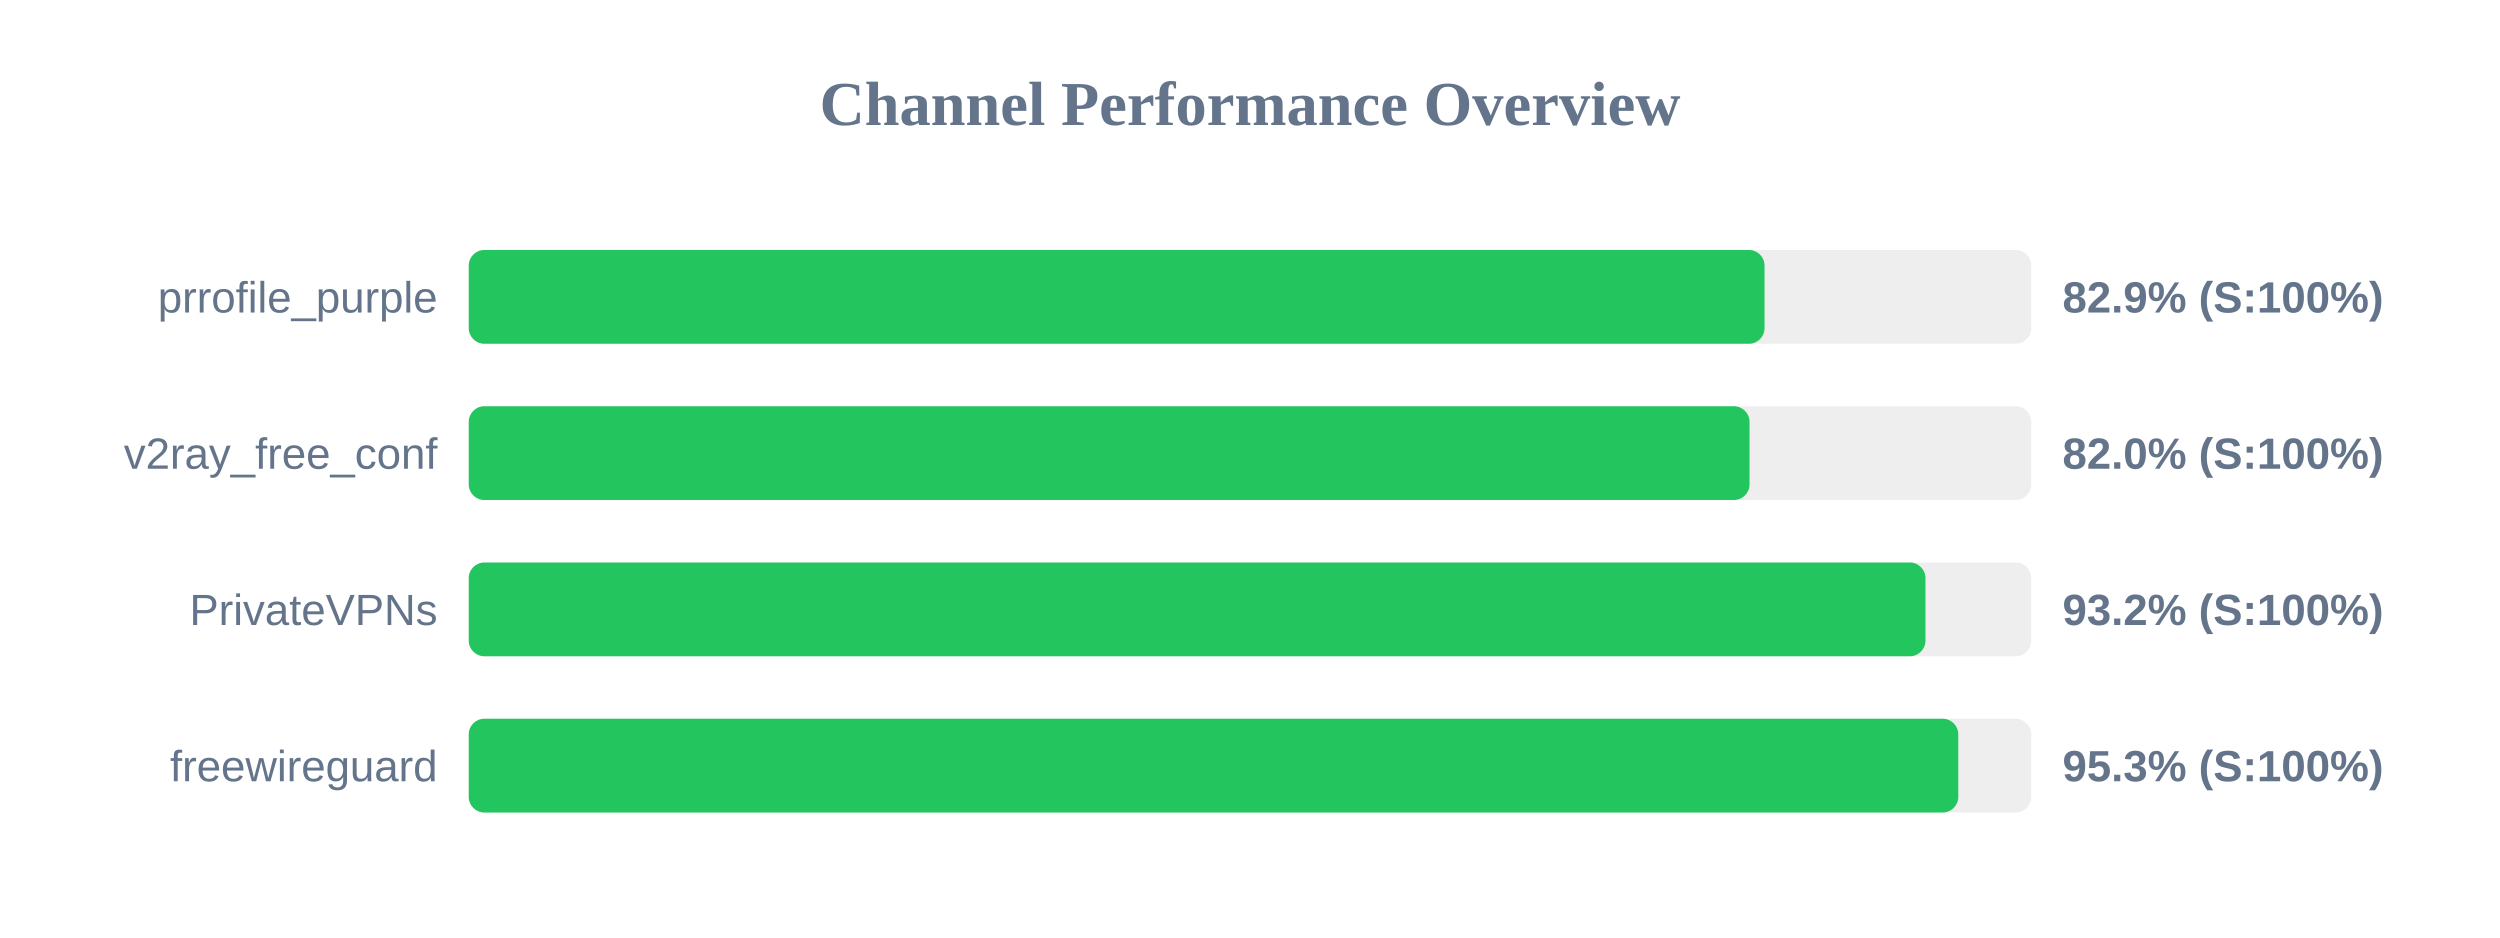
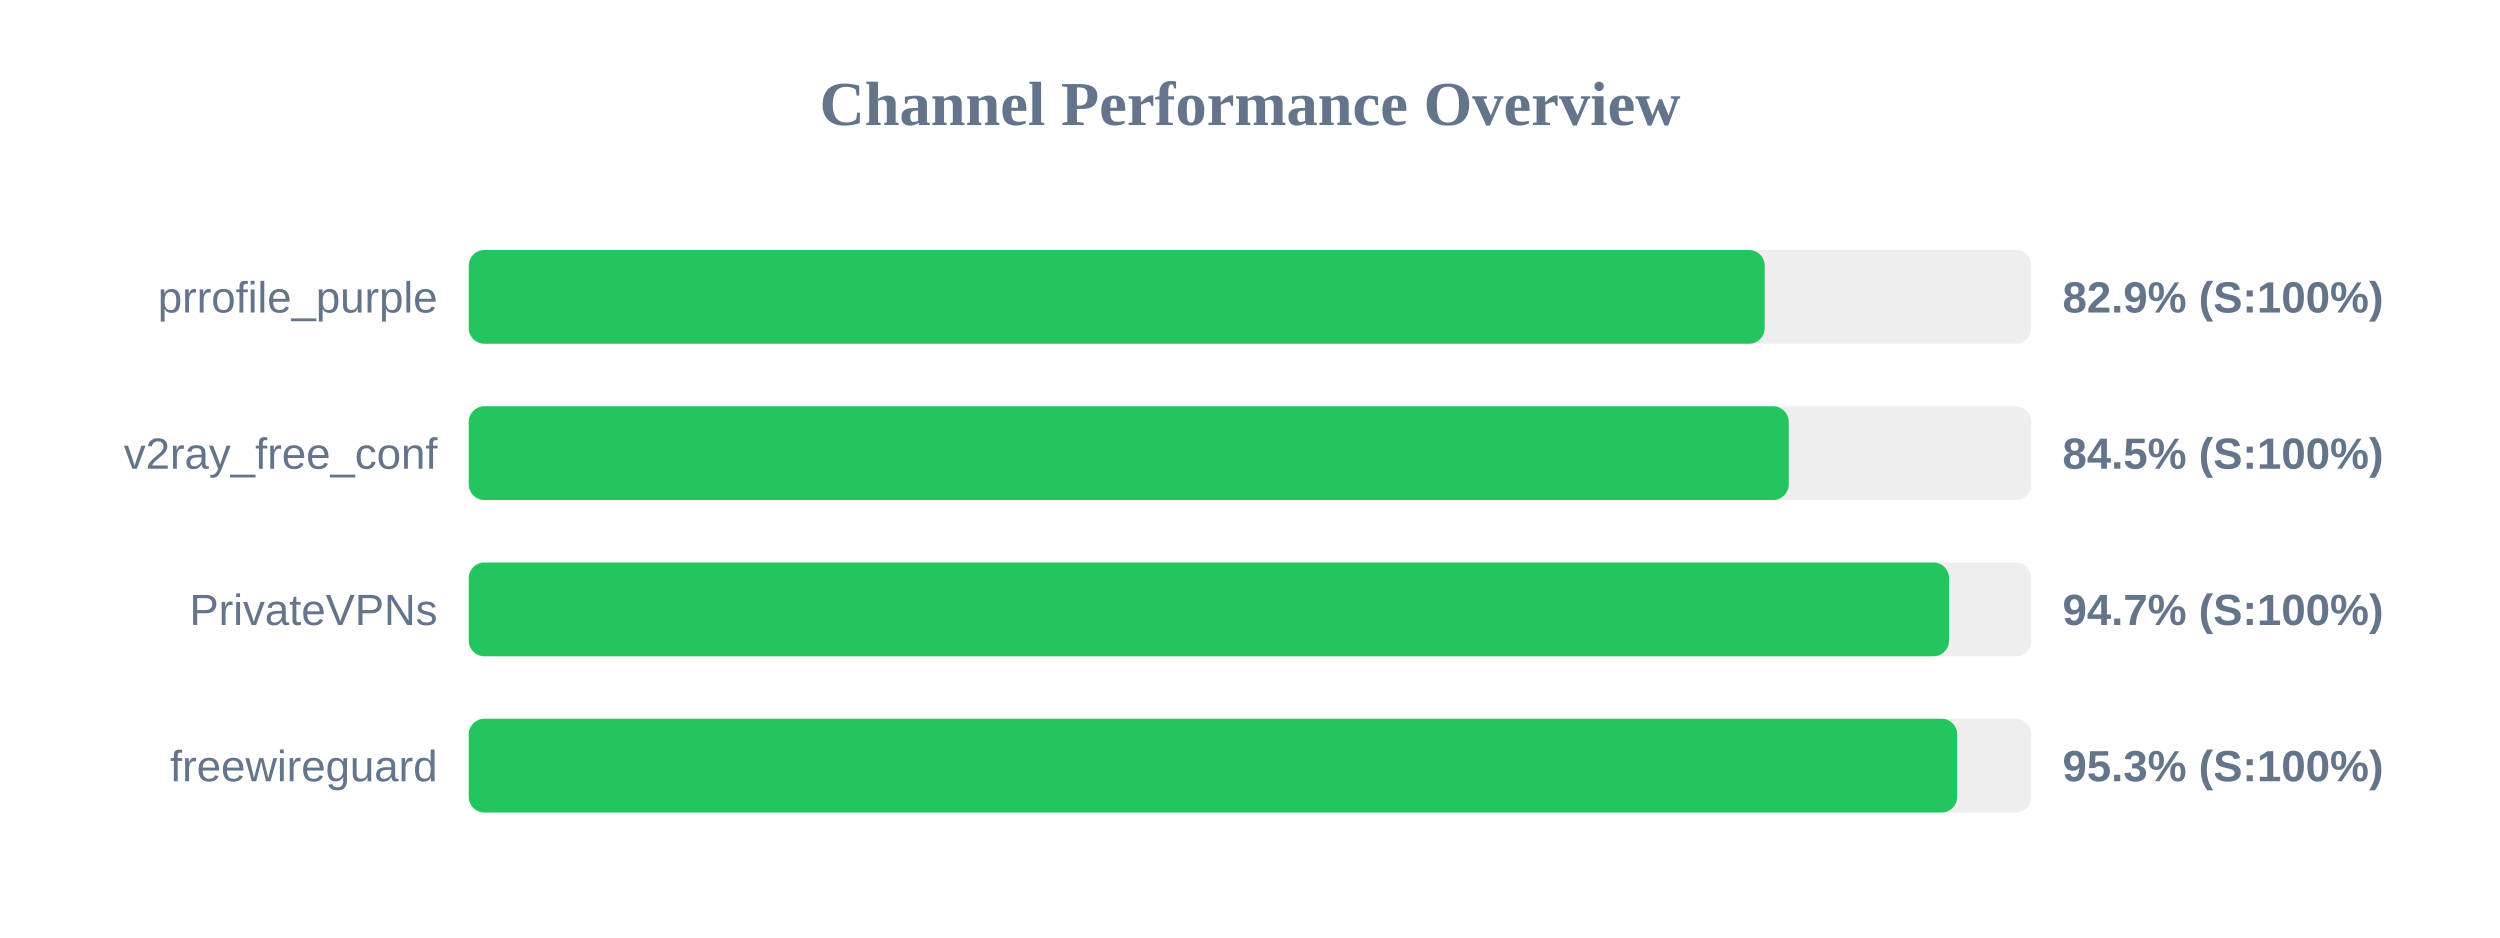
<svg xmlns="http://www.w3.org/2000/svg" width="800" height="300" version="1.1">
  <style>
        .row { font: 14px Arial; fill: #64748b; }
        .score { font: bold 14px Arial; fill: #64748b; }
    </style>
  <text x="400" y="40" text-anchor="middle" font-size="20px" font-weight="bold" fill="#64748b">Channel Performance Overview</text>
  <rect x="150" y="80" width="500" height="30" fill="#eee" rx="5" />
-   <rect x="150" y="80" width="414.65" height="30" fill="#22c55e" rx="5" />
+   <rect x="150" y="80" width="414.7" height="30" fill="#22c55e" rx="5" />
  <text x="140" y="100" text-anchor="end" class="row">prrofile_purple</text>
  <text x="660" y="100" text-anchor="start" class="score">82.9% (S:100%)</text>
  <rect x="150" y="130" width="500" height="30" fill="#eee" rx="5" />
-   <rect x="150" y="130" width="409.85" height="30" fill="#22c55e" rx="5" />
+   <rect x="150" y="130" width="422.4" height="30" fill="#22c55e" rx="5" />
  <text x="140" y="150" text-anchor="end" class="row">v2ray_free_conf</text>
-   <text x="660" y="150" text-anchor="start" class="score">82.0% (S:100%)</text>
+   <text x="660" y="150" text-anchor="start" class="score">84.5% (S:100%)</text>
  <rect x="150" y="180" width="500" height="30" fill="#eee" rx="5" />
-   <rect x="150" y="180" width="466.15" height="30" fill="#22c55e" rx="5" />
+   <rect x="150" y="180" width="473.7" height="30" fill="#22c55e" rx="5" />
  <text x="140" y="200" text-anchor="end" class="row">PrivateVPNs</text>
-   <text x="660" y="200" text-anchor="start" class="score">93.2% (S:100%)</text>
+   <text x="660" y="200" text-anchor="start" class="score">94.7% (S:100%)</text>
  <rect x="150" y="230" width="500" height="30" fill="#eee" rx="5" />
-   <rect x="150" y="230" width="476.65" height="30" fill="#22c55e" rx="5" />
+   <rect x="150" y="230" width="476.3" height="30" fill="#22c55e" rx="5" />
  <text x="140" y="250" text-anchor="end" class="row">freewireguard</text>
  <text x="660" y="250" text-anchor="start" class="score">95.3% (S:100%)</text>
</svg>
